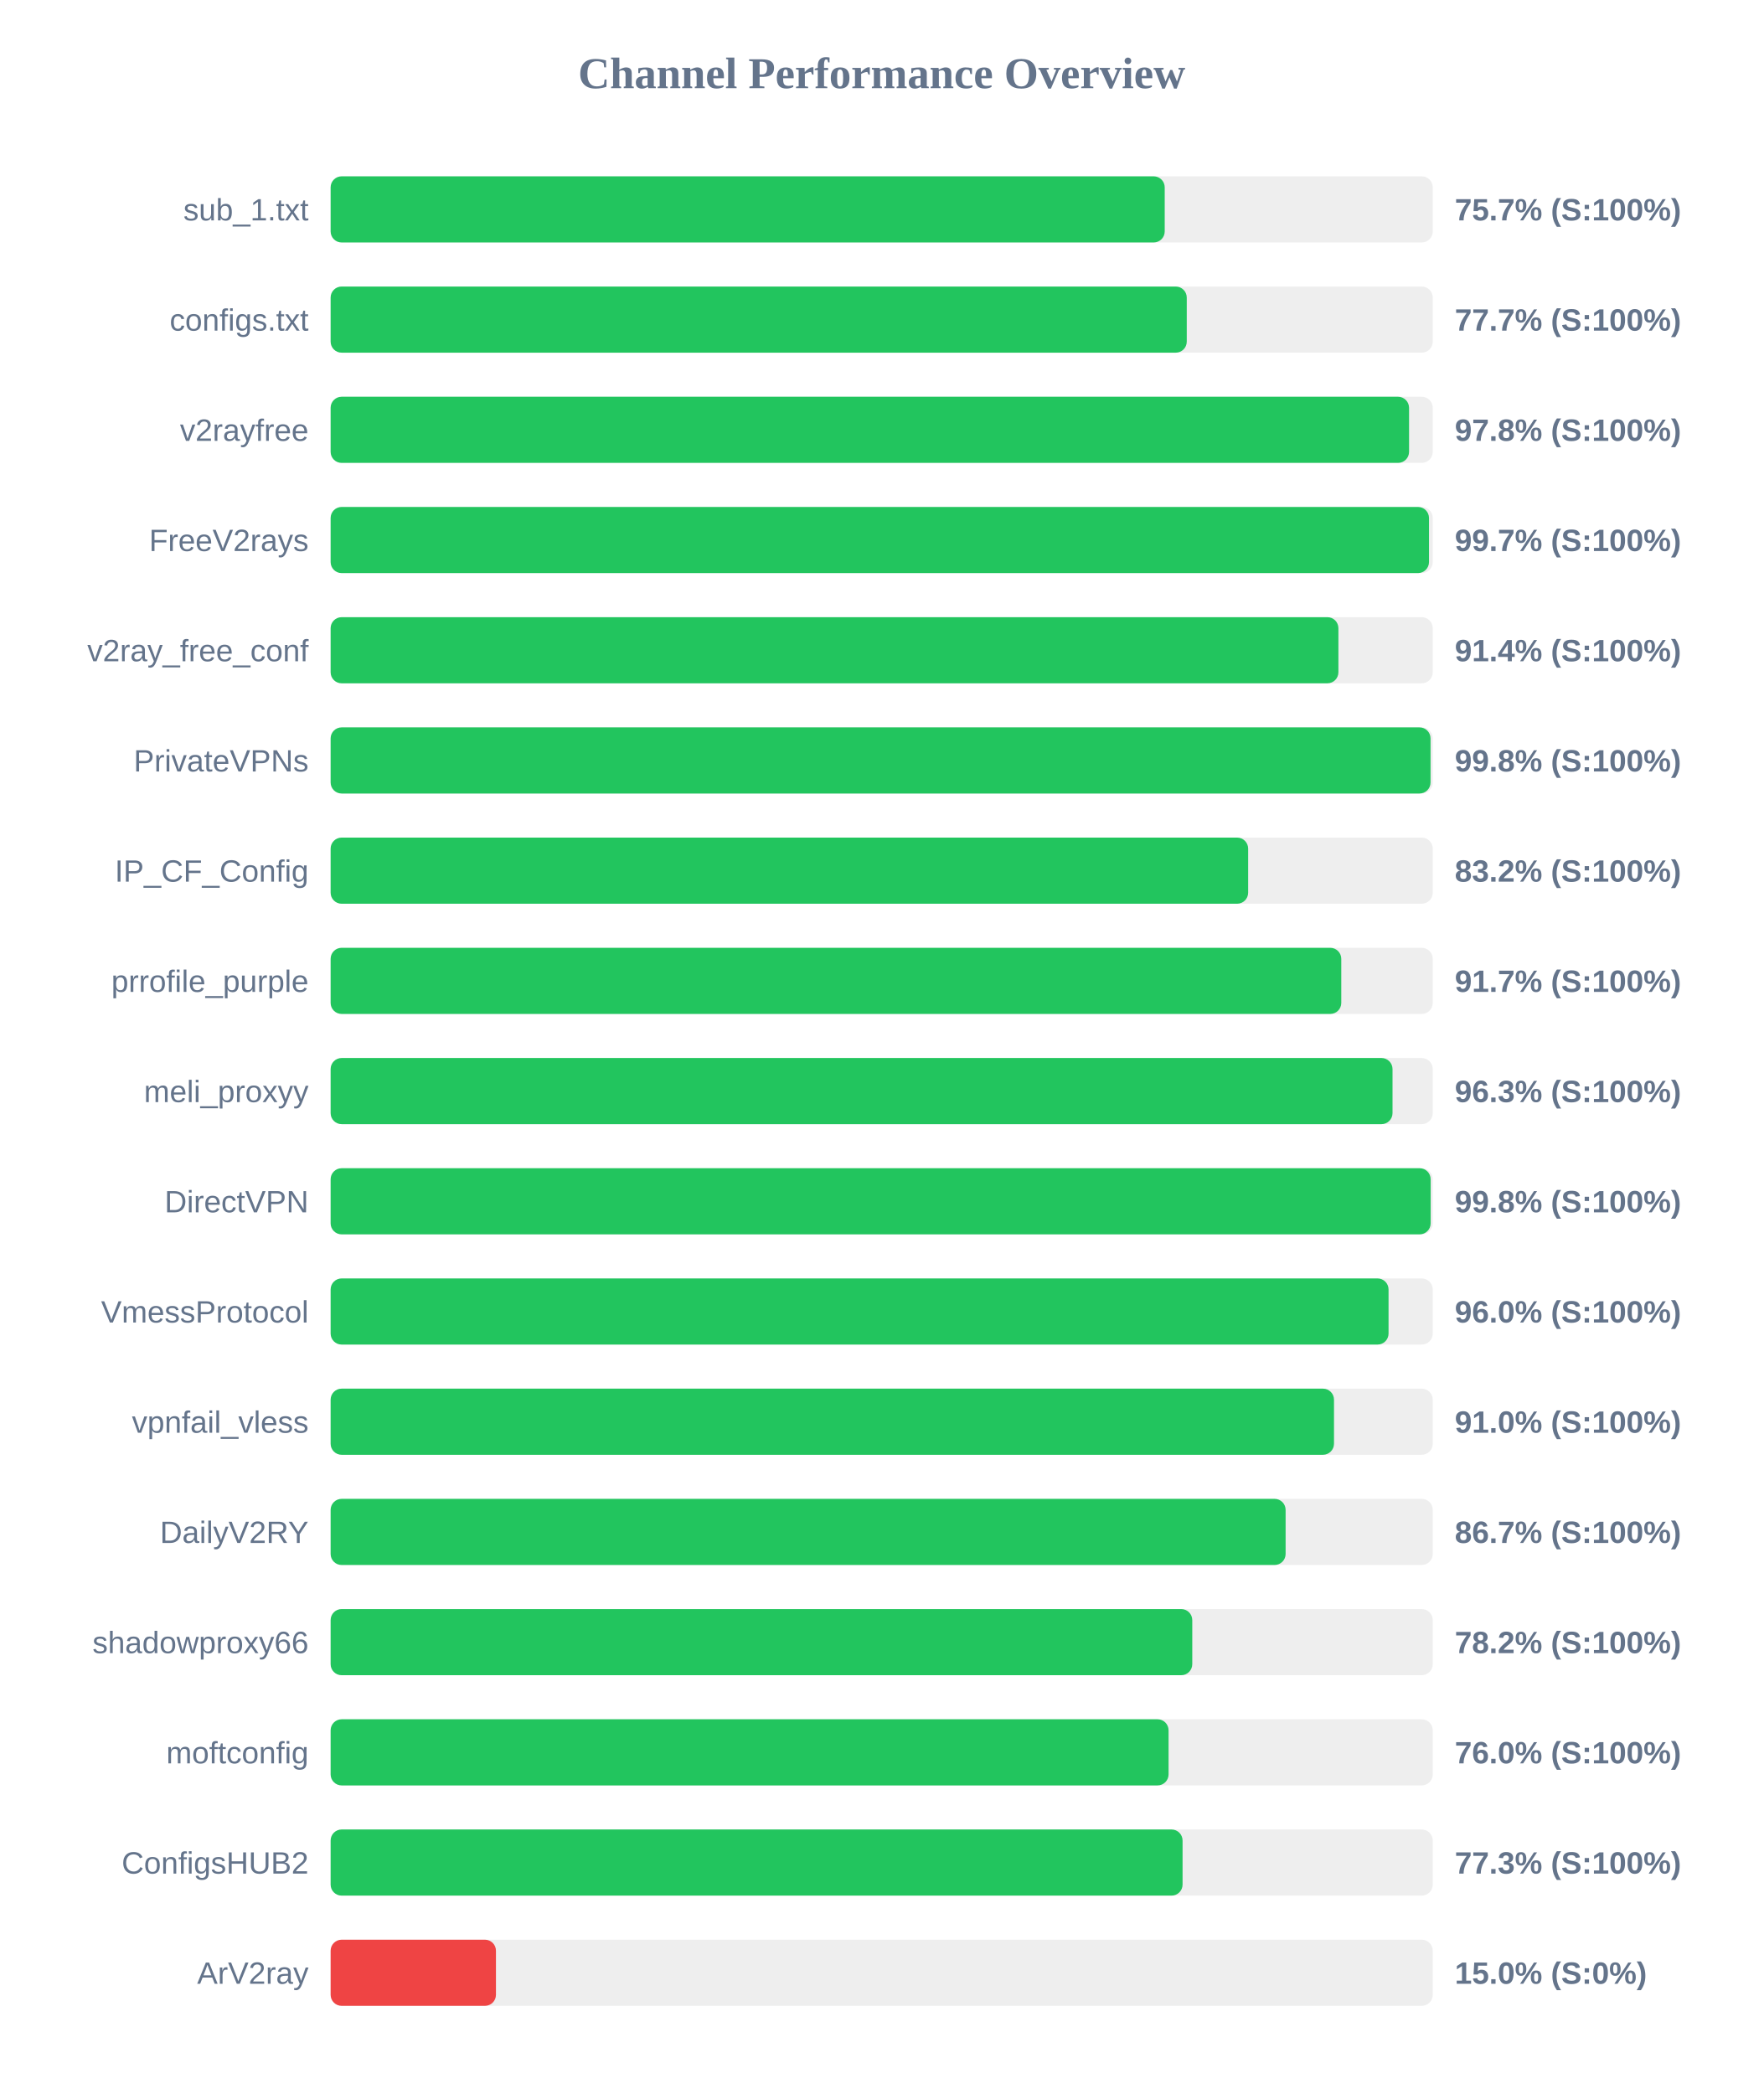
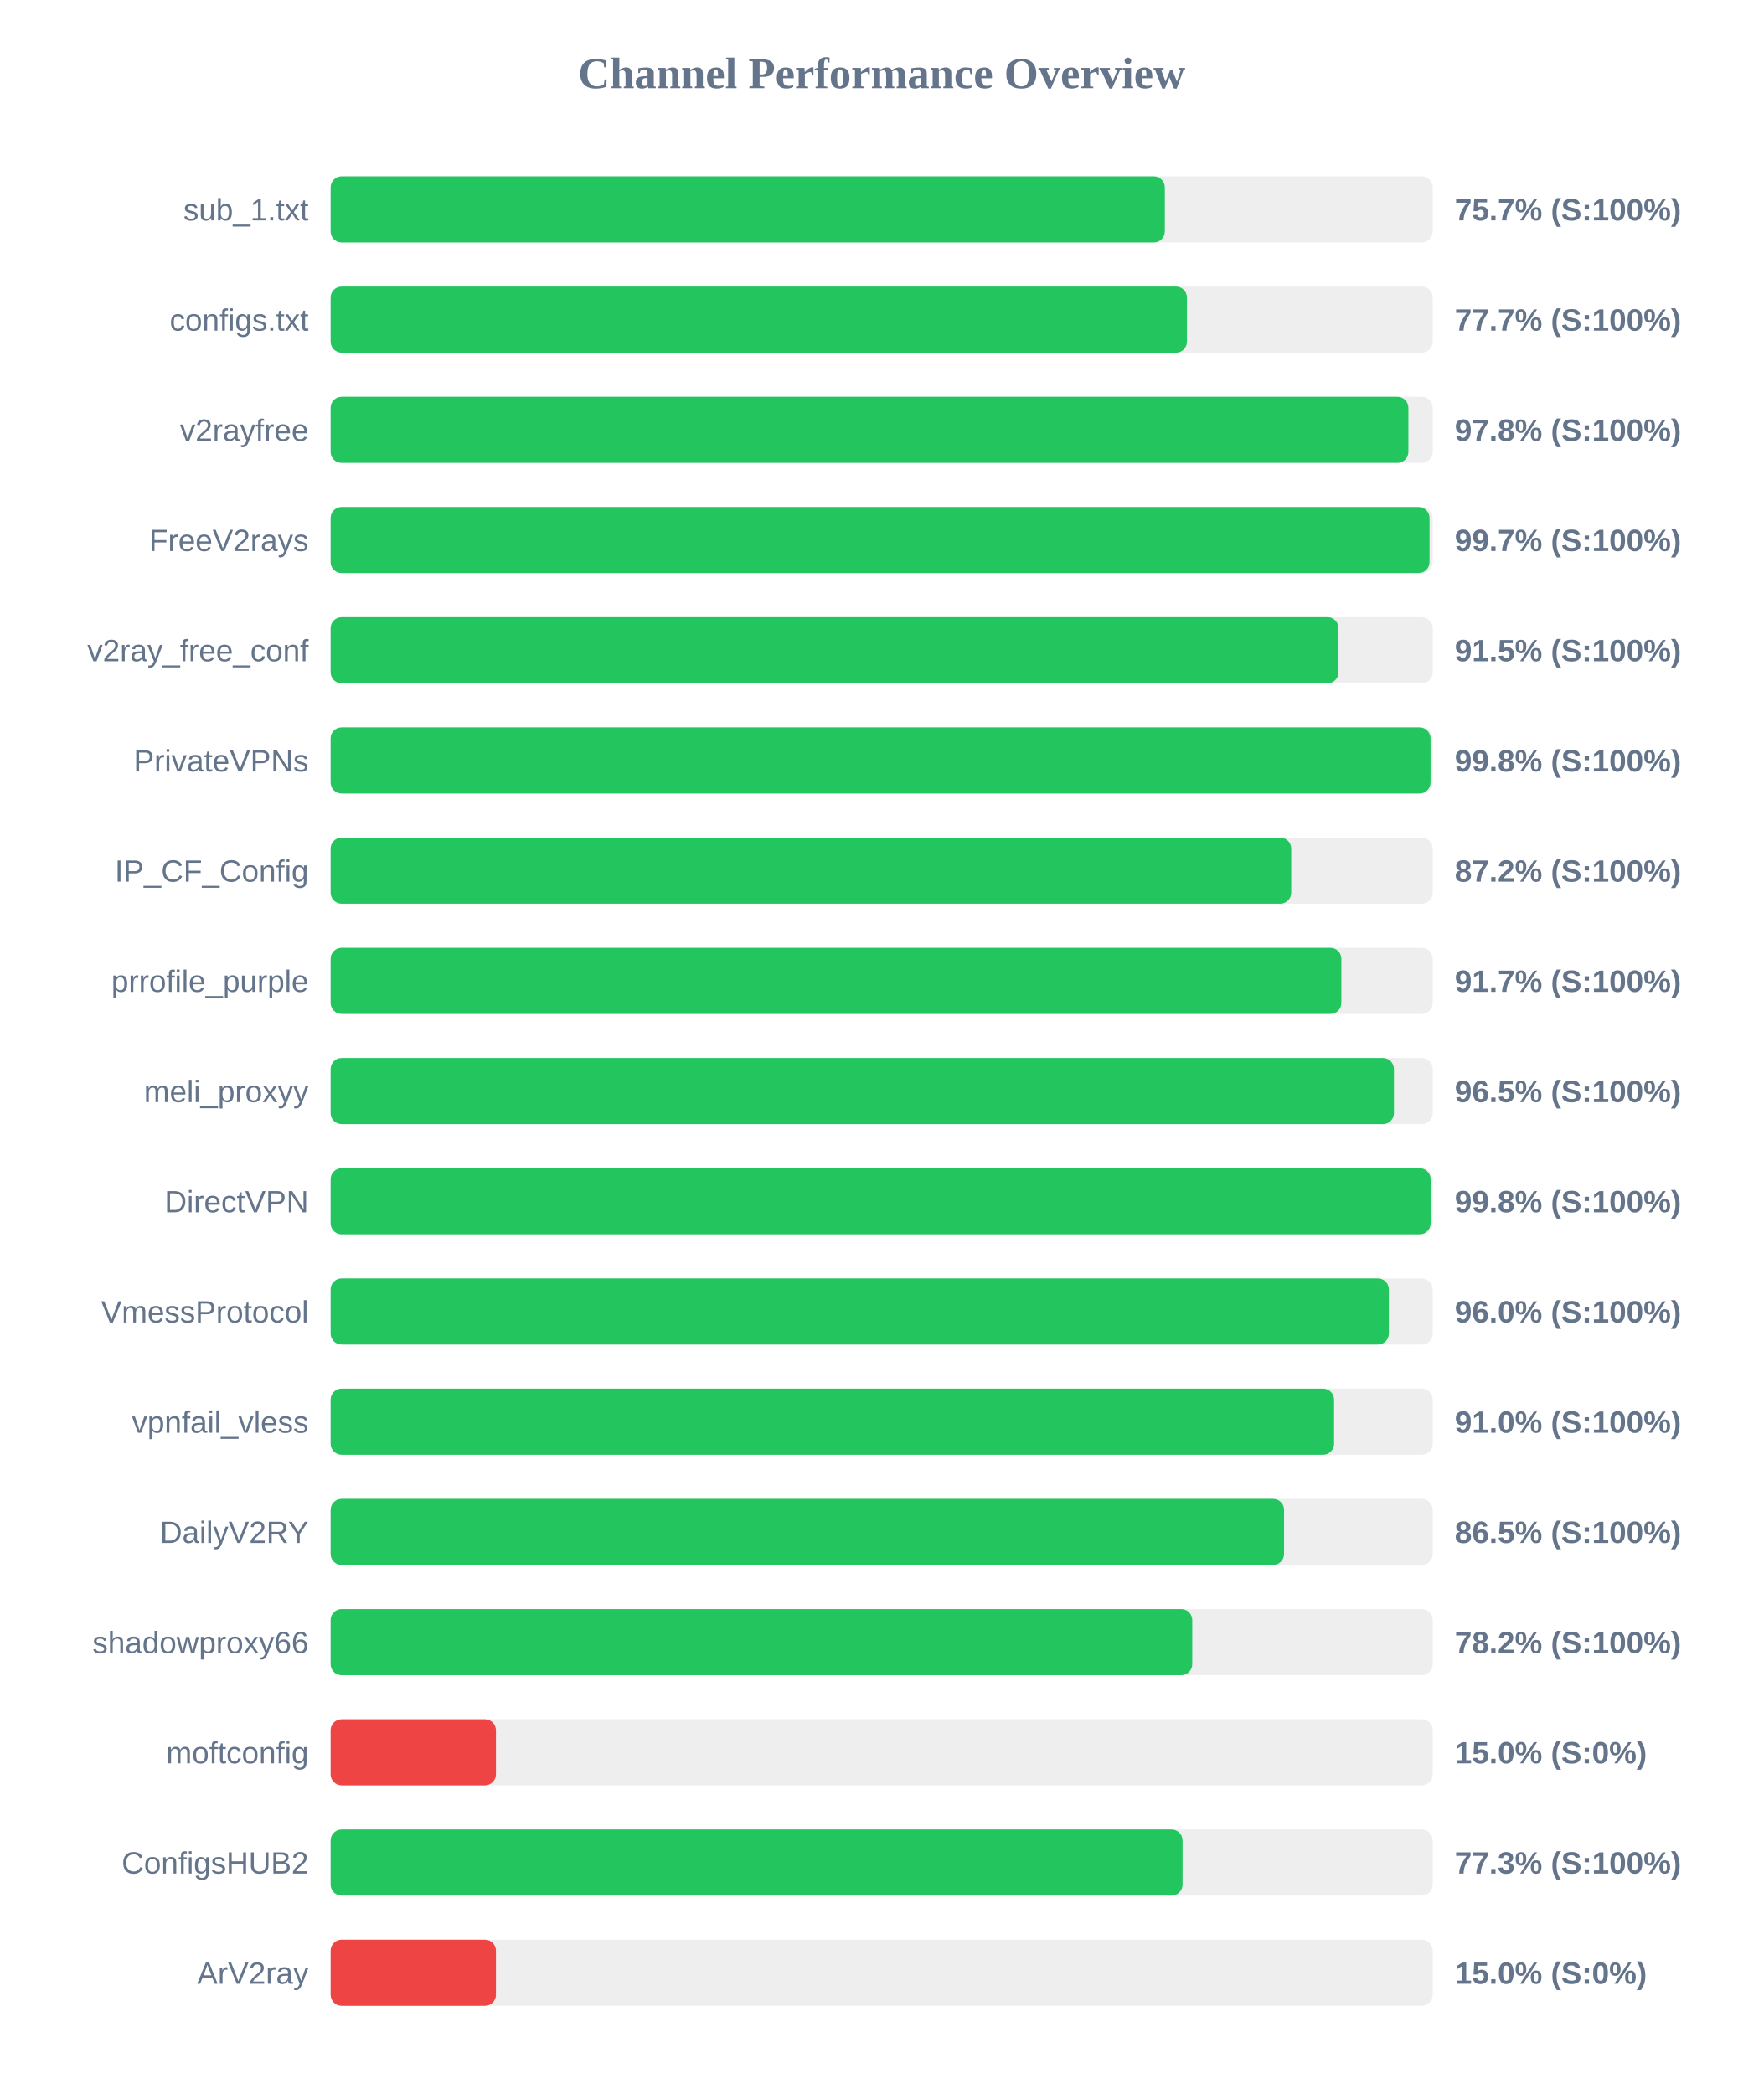
<svg xmlns="http://www.w3.org/2000/svg" width="800" height="950" version="1.1">
  <style>
        .row { font: 14px Arial; fill: #64748b; }
        .score { font: bold 14px Arial; fill: #64748b; }
    </style>
  <text x="400" y="40" text-anchor="middle" font-size="20px" font-weight="bold" fill="#64748b">Channel Performance Overview</text>
  <rect x="150" y="80" width="500" height="30" fill="#eee" rx="5" />
-   <rect x="150" y="80" width="378.4" height="30" fill="#22c55e" rx="5" />
+   <rect x="150" y="80" width="378.45" height="30" fill="#22c55e" rx="5" />
  <text x="140" y="100" text-anchor="end" class="row">sub_1.txt</text>
  <text x="660" y="100" text-anchor="start" class="score">75.7% (S:100%)</text>
  <rect x="150" y="130" width="500" height="30" fill="#eee" rx="5" />
-   <rect x="150" y="130" width="388.4" height="30" fill="#22c55e" rx="5" />
+   <rect x="150" y="130" width="388.5" height="30" fill="#22c55e" rx="5" />
  <text x="140" y="150" text-anchor="end" class="row">configs.txt</text>
  <text x="660" y="150" text-anchor="start" class="score">77.7% (S:100%)</text>
  <rect x="150" y="180" width="500" height="30" fill="#eee" rx="5" />
-   <rect x="150" y="180" width="489.25" height="30" fill="#22c55e" rx="5" />
+   <rect x="150" y="180" width="488.95" height="30" fill="#22c55e" rx="5" />
  <text x="140" y="200" text-anchor="end" class="row">v2rayfree</text>
  <text x="660" y="200" text-anchor="start" class="score">97.8% (S:100%)</text>
  <rect x="150" y="230" width="500" height="30" fill="#eee" rx="5" />
-   <rect x="150" y="230" width="498.3" height="30" fill="#22c55e" rx="5" />
+   <rect x="150" y="230" width="498.55" height="30" fill="#22c55e" rx="5" />
  <text x="140" y="250" text-anchor="end" class="row">FreeV2rays</text>
  <text x="660" y="250" text-anchor="start" class="score">99.7% (S:100%)</text>
  <rect x="150" y="280" width="500" height="30" fill="#eee" rx="5" />
-   <rect x="150" y="280" width="457.2" height="30" fill="#22c55e" rx="5" />
+   <rect x="150" y="280" width="457.25" height="30" fill="#22c55e" rx="5" />
  <text x="140" y="300" text-anchor="end" class="row">v2ray_free_conf</text>
-   <text x="660" y="300" text-anchor="start" class="score">91.4% (S:100%)</text>
+   <text x="660" y="300" text-anchor="start" class="score">91.5% (S:100%)</text>
  <rect x="150" y="330" width="500" height="30" fill="#eee" rx="5" />
  <rect x="150" y="330" width="499.0" height="30" fill="#22c55e" rx="5" />
  <text x="140" y="350" text-anchor="end" class="row">PrivateVPNs</text>
  <text x="660" y="350" text-anchor="start" class="score">99.8% (S:100%)</text>
  <rect x="150" y="380" width="500" height="30" fill="#eee" rx="5" />
-   <rect x="150" y="380" width="416.25" height="30" fill="#22c55e" rx="5" />
+   <rect x="150" y="380" width="435.8" height="30" fill="#22c55e" rx="5" />
  <text x="140" y="400" text-anchor="end" class="row">IP_CF_Config</text>
-   <text x="660" y="400" text-anchor="start" class="score">83.2% (S:100%)</text>
+   <text x="660" y="400" text-anchor="start" class="score">87.2% (S:100%)</text>
  <rect x="150" y="430" width="500" height="30" fill="#eee" rx="5" />
-   <rect x="150" y="430" width="458.5" height="30" fill="#22c55e" rx="5" />
+   <rect x="150" y="430" width="458.55" height="30" fill="#22c55e" rx="5" />
  <text x="140" y="450" text-anchor="end" class="row">prrofile_purple</text>
  <text x="660" y="450" text-anchor="start" class="score">91.7% (S:100%)</text>
  <rect x="150" y="480" width="500" height="30" fill="#eee" rx="5" />
-   <rect x="150" y="480" width="481.75" height="30" fill="#22c55e" rx="5" />
+   <rect x="150" y="480" width="482.4" height="30" fill="#22c55e" rx="5" />
  <text x="140" y="500" text-anchor="end" class="row">meli_proxyy</text>
-   <text x="660" y="500" text-anchor="start" class="score">96.3% (S:100%)</text>
+   <text x="660" y="500" text-anchor="start" class="score">96.5% (S:100%)</text>
  <rect x="150" y="530" width="500" height="30" fill="#eee" rx="5" />
  <rect x="150" y="530" width="499.05" height="30" fill="#22c55e" rx="5" />
  <text x="140" y="550" text-anchor="end" class="row">DirectVPN</text>
  <text x="660" y="550" text-anchor="start" class="score">99.8% (S:100%)</text>
  <rect x="150" y="580" width="500" height="30" fill="#eee" rx="5" />
-   <rect x="150" y="580" width="479.95" height="30" fill="#22c55e" rx="5" />
+   <rect x="150" y="580" width="480.1" height="30" fill="#22c55e" rx="5" />
  <text x="140" y="600" text-anchor="end" class="row">VmessProtocol</text>
  <text x="660" y="600" text-anchor="start" class="score">96.0% (S:100%)</text>
  <rect x="150" y="630" width="500" height="30" fill="#eee" rx="5" />
-   <rect x="150" y="630" width="455.2" height="30" fill="#22c55e" rx="5" />
+   <rect x="150" y="630" width="455.25" height="30" fill="#22c55e" rx="5" />
  <text x="140" y="650" text-anchor="end" class="row">vpnfail_vless</text>
  <text x="660" y="650" text-anchor="start" class="score">91.0% (S:100%)</text>
  <rect x="150" y="680" width="500" height="30" fill="#eee" rx="5" />
-   <rect x="150" y="680" width="433.25" height="30" fill="#22c55e" rx="5" />
+   <rect x="150" y="680" width="432.55" height="30" fill="#22c55e" rx="5" />
  <text x="140" y="700" text-anchor="end" class="row">DailyV2RY</text>
-   <text x="660" y="700" text-anchor="start" class="score">86.7% (S:100%)</text>
+   <text x="660" y="700" text-anchor="start" class="score">86.5% (S:100%)</text>
  <rect x="150" y="730" width="500" height="30" fill="#eee" rx="5" />
  <rect x="150" y="730" width="390.9" height="30" fill="#22c55e" rx="5" />
  <text x="140" y="750" text-anchor="end" class="row">shadowproxy66</text>
  <text x="660" y="750" text-anchor="start" class="score">78.2% (S:100%)</text>
  <rect x="150" y="780" width="500" height="30" fill="#eee" rx="5" />
-   <rect x="150" y="780" width="380.15" height="30" fill="#22c55e" rx="5" />
+   <rect x="150" y="780" width="75.0" height="30" fill="#ef4444" rx="5" />
  <text x="140" y="800" text-anchor="end" class="row">moftconfig</text>
-   <text x="660" y="800" text-anchor="start" class="score">76.0% (S:100%)</text>
+   <text x="660" y="800" text-anchor="start" class="score">15.0% (S:0%)</text>
  <rect x="150" y="830" width="500" height="30" fill="#eee" rx="5" />
  <rect x="150" y="830" width="386.5" height="30" fill="#22c55e" rx="5" />
  <text x="140" y="850" text-anchor="end" class="row">ConfigsHUB2</text>
  <text x="660" y="850" text-anchor="start" class="score">77.3% (S:100%)</text>
  <rect x="150" y="880" width="500" height="30" fill="#eee" rx="5" />
  <rect x="150" y="880" width="75.0" height="30" fill="#ef4444" rx="5" />
  <text x="140" y="900" text-anchor="end" class="row">ArV2ray</text>
  <text x="660" y="900" text-anchor="start" class="score">15.0% (S:0%)</text>
</svg>
